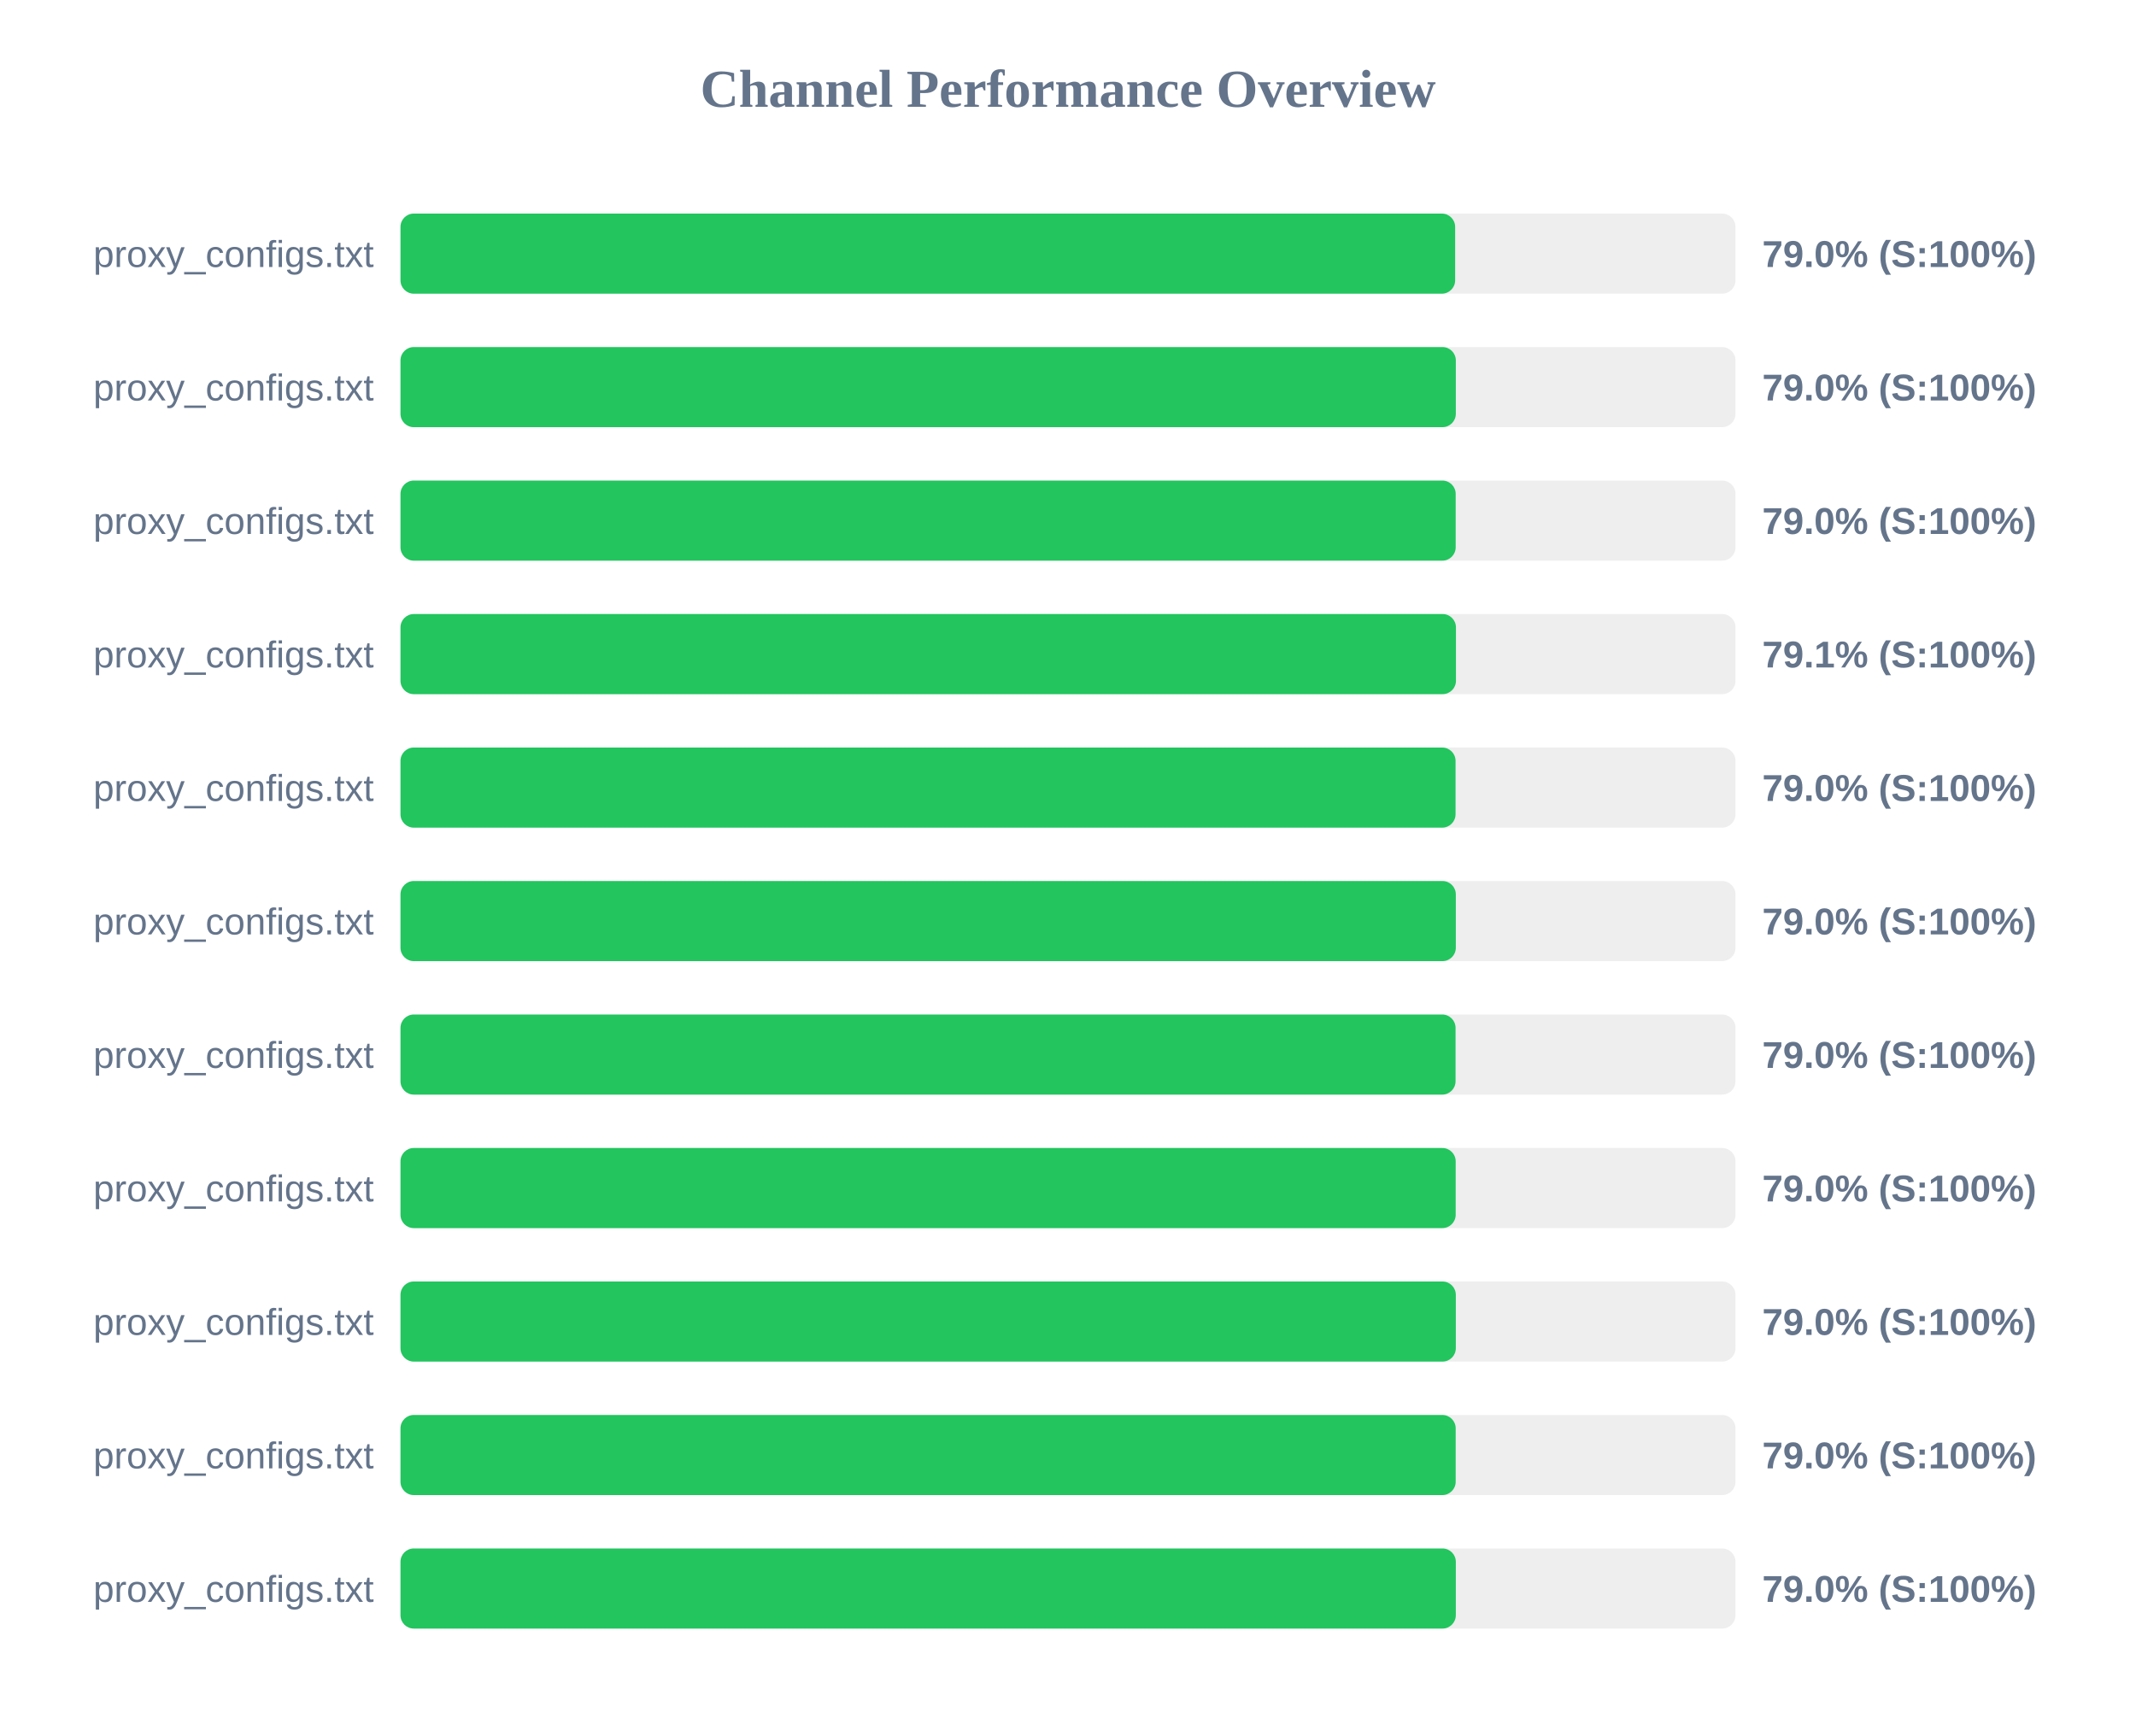
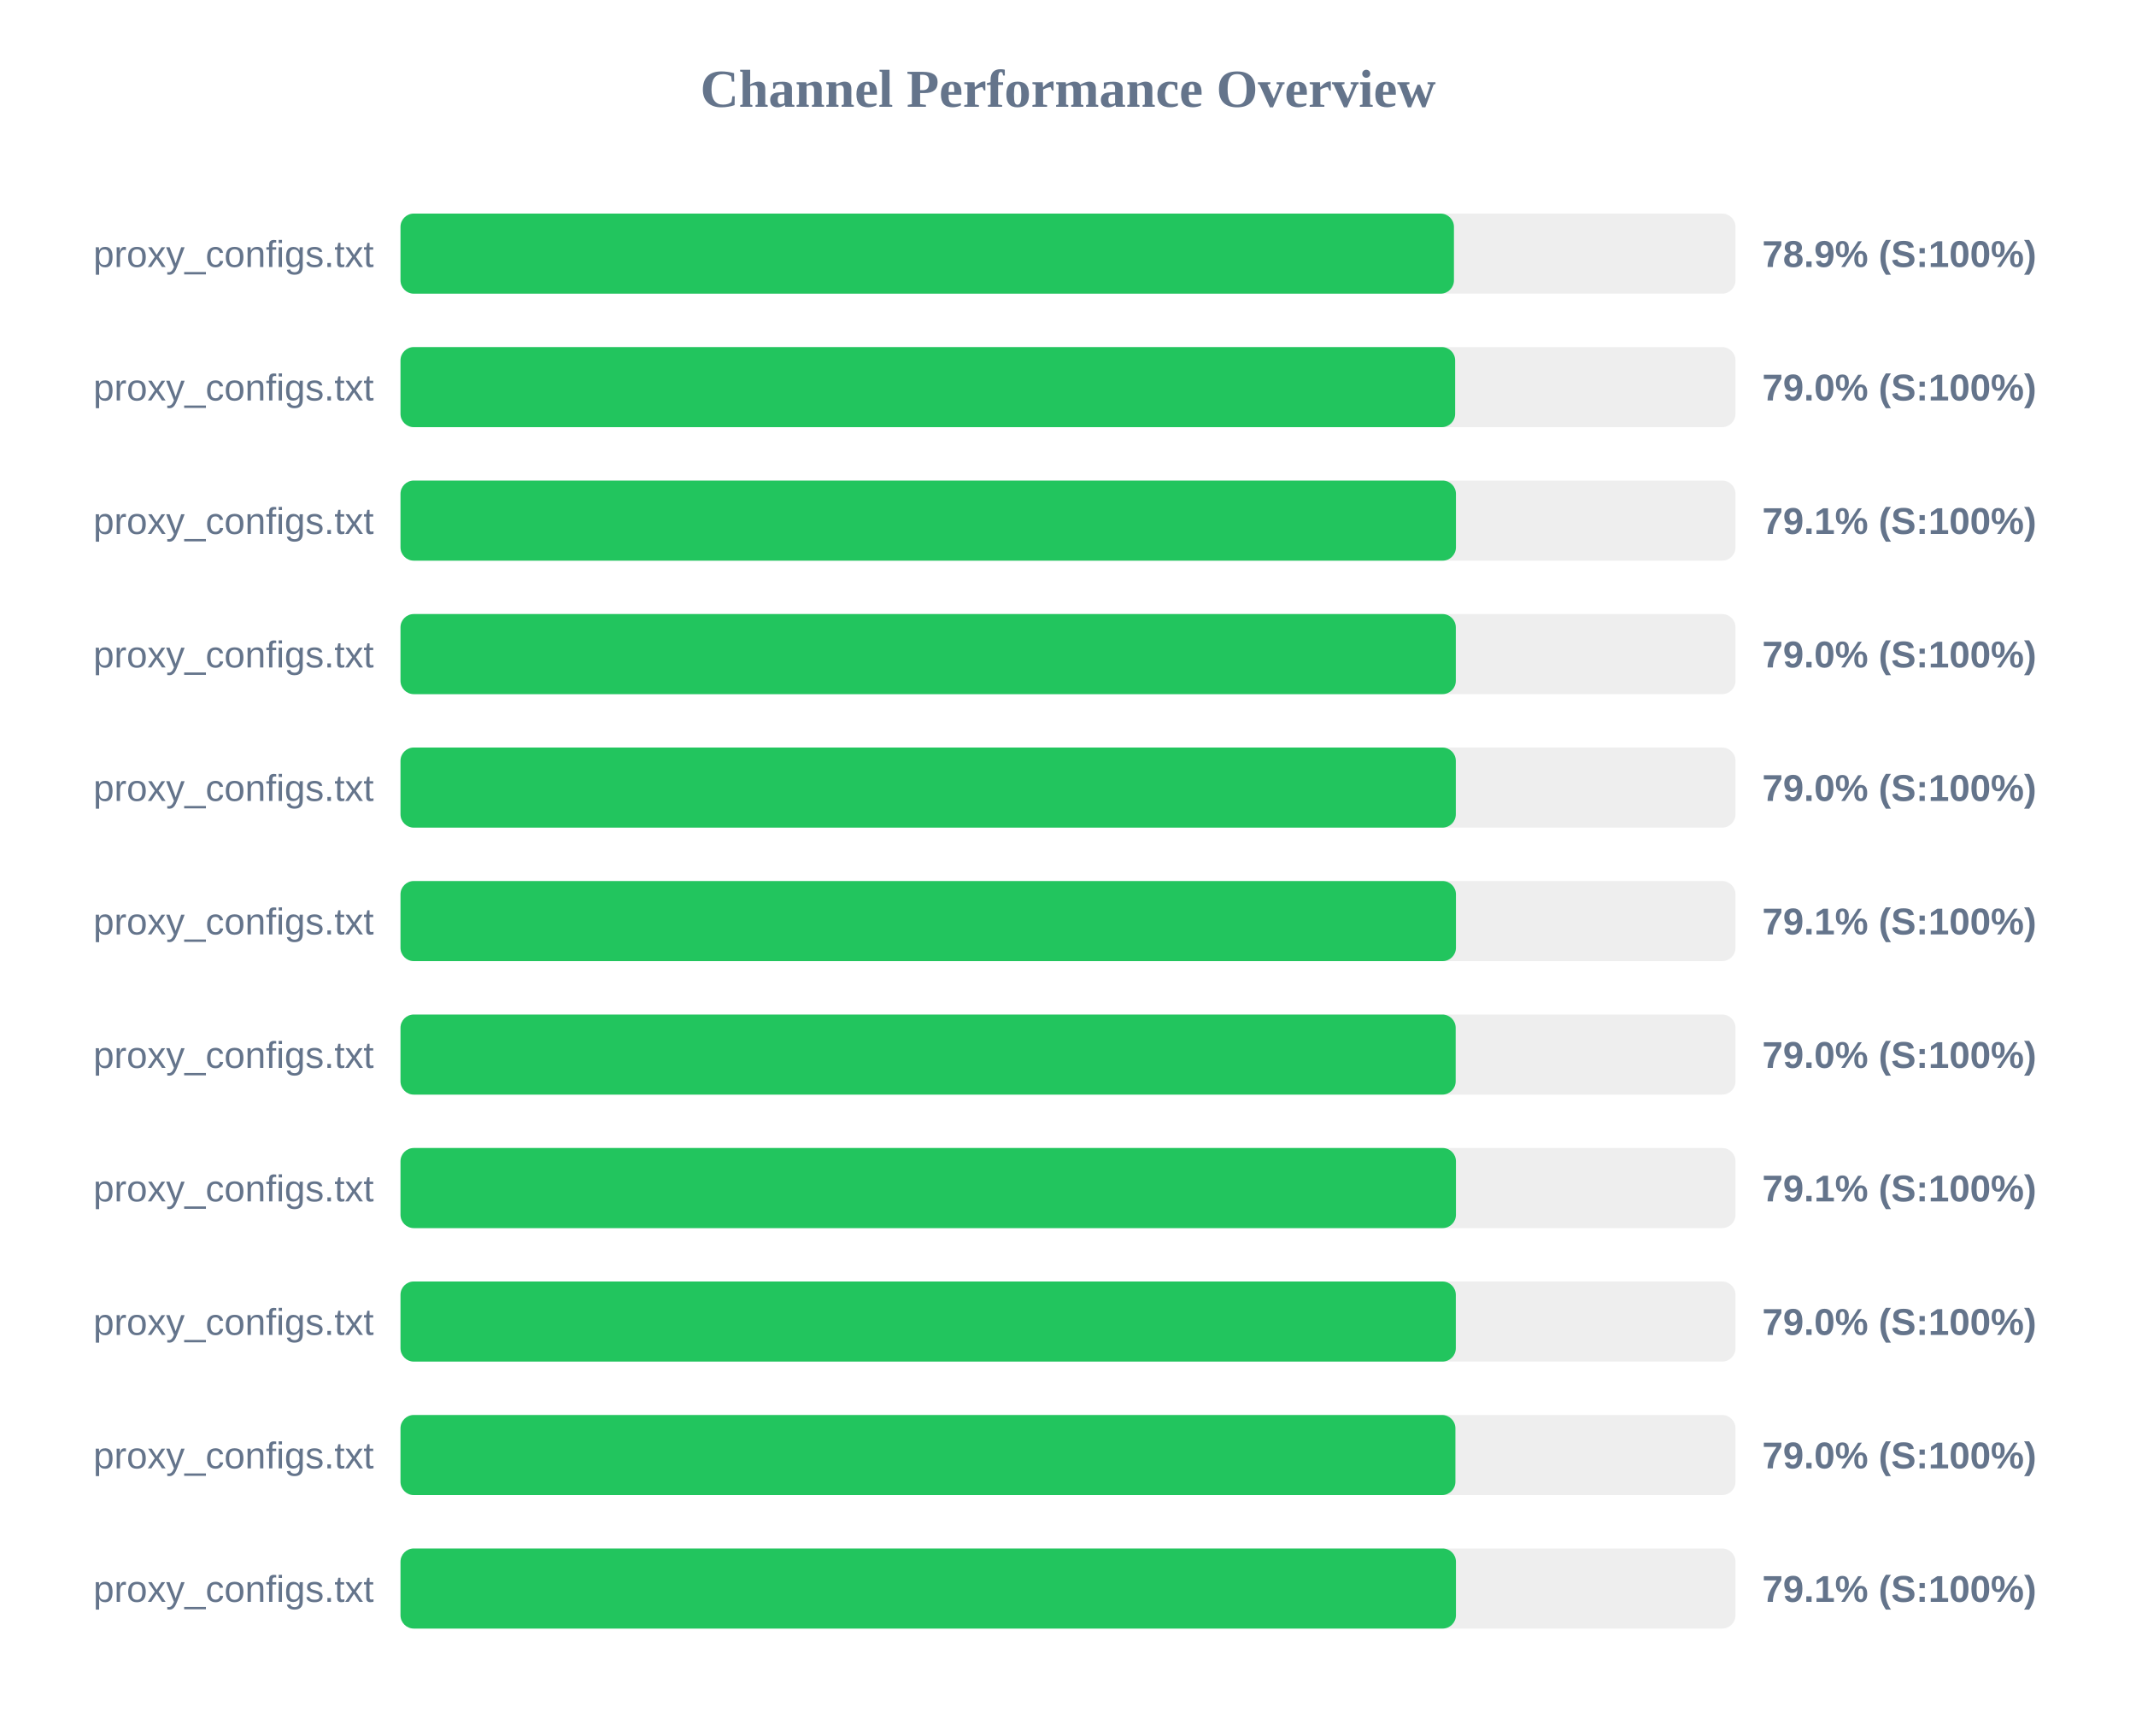
<svg xmlns="http://www.w3.org/2000/svg" width="800" height="650" version="1.1">
  <style>
        .row { font: 14px Arial; fill: #64748b; }
        .score { font: bold 14px Arial; fill: #64748b; }
    </style>
  <text x="400" y="40" text-anchor="middle" font-size="20px" font-weight="bold" fill="#64748b">Channel Performance Overview</text>
  <rect x="150" y="80" width="500" height="30" fill="#eee" rx="5" />
-   <rect x="150" y="80" width="395.0" height="30" fill="#22c55e" rx="5" />
+   <rect x="150" y="80" width="394.55" height="30" fill="#22c55e" rx="5" />
  <text x="140" y="100" text-anchor="end" class="row">proxy_configs.txt</text>
-   <text x="660" y="100" text-anchor="start" class="score">79.0% (S:100%)</text>
+   <text x="660" y="100" text-anchor="start" class="score">78.9% (S:100%)</text>
  <rect x="150" y="130" width="500" height="30" fill="#eee" rx="5" />
-   <rect x="150" y="130" width="395.25" height="30" fill="#22c55e" rx="5" />
+   <rect x="150" y="130" width="395.0" height="30" fill="#22c55e" rx="5" />
  <text x="140" y="150" text-anchor="end" class="row">proxy_configs.txt</text>
  <text x="660" y="150" text-anchor="start" class="score">79.0% (S:100%)</text>
  <rect x="150" y="180" width="500" height="30" fill="#eee" rx="5" />
-   <rect x="150" y="180" width="395.2" height="30" fill="#22c55e" rx="5" />
+   <rect x="150" y="180" width="395.3" height="30" fill="#22c55e" rx="5" />
  <text x="140" y="200" text-anchor="end" class="row">proxy_configs.txt</text>
-   <text x="660" y="200" text-anchor="start" class="score">79.0% (S:100%)</text>
+   <text x="660" y="200" text-anchor="start" class="score">79.1% (S:100%)</text>
  <rect x="150" y="230" width="500" height="30" fill="#eee" rx="5" />
-   <rect x="150" y="230" width="395.3" height="30" fill="#22c55e" rx="5" />
+   <rect x="150" y="230" width="395.25" height="30" fill="#22c55e" rx="5" />
  <text x="140" y="250" text-anchor="end" class="row">proxy_configs.txt</text>
-   <text x="660" y="250" text-anchor="start" class="score">79.1% (S:100%)</text>
+   <text x="660" y="250" text-anchor="start" class="score">79.0% (S:100%)</text>
  <rect x="150" y="280" width="500" height="30" fill="#eee" rx="5" />
-   <rect x="150" y="280" width="395.15" height="30" fill="#22c55e" rx="5" />
+   <rect x="150" y="280" width="395.25" height="30" fill="#22c55e" rx="5" />
  <text x="140" y="300" text-anchor="end" class="row">proxy_configs.txt</text>
  <text x="660" y="300" text-anchor="start" class="score">79.0% (S:100%)</text>
  <rect x="150" y="330" width="500" height="30" fill="#eee" rx="5" />
-   <rect x="150" y="330" width="395.25" height="30" fill="#22c55e" rx="5" />
+   <rect x="150" y="330" width="395.3" height="30" fill="#22c55e" rx="5" />
  <text x="140" y="350" text-anchor="end" class="row">proxy_configs.txt</text>
-   <text x="660" y="350" text-anchor="start" class="score">79.0% (S:100%)</text>
+   <text x="660" y="350" text-anchor="start" class="score">79.1% (S:100%)</text>
  <rect x="150" y="380" width="500" height="30" fill="#eee" rx="5" />
-   <rect x="150" y="380" width="395.15" height="30" fill="#22c55e" rx="5" />
+   <rect x="150" y="380" width="395.2" height="30" fill="#22c55e" rx="5" />
  <text x="140" y="400" text-anchor="end" class="row">proxy_configs.txt</text>
  <text x="660" y="400" text-anchor="start" class="score">79.0% (S:100%)</text>
  <rect x="150" y="430" width="500" height="30" fill="#eee" rx="5" />
-   <rect x="150" y="430" width="395.2" height="30" fill="#22c55e" rx="5" />
+   <rect x="150" y="430" width="395.3" height="30" fill="#22c55e" rx="5" />
  <text x="140" y="450" text-anchor="end" class="row">proxy_configs.txt</text>
-   <text x="660" y="450" text-anchor="start" class="score">79.0% (S:100%)</text>
+   <text x="660" y="450" text-anchor="start" class="score">79.1% (S:100%)</text>
  <rect x="150" y="480" width="500" height="30" fill="#eee" rx="5" />
  <rect x="150" y="480" width="395.25" height="30" fill="#22c55e" rx="5" />
  <text x="140" y="500" text-anchor="end" class="row">proxy_configs.txt</text>
  <text x="660" y="500" text-anchor="start" class="score">79.0% (S:100%)</text>
  <rect x="150" y="530" width="500" height="30" fill="#eee" rx="5" />
-   <rect x="150" y="530" width="395.2" height="30" fill="#22c55e" rx="5" />
+   <rect x="150" y="530" width="395.1" height="30" fill="#22c55e" rx="5" />
  <text x="140" y="550" text-anchor="end" class="row">proxy_configs.txt</text>
  <text x="660" y="550" text-anchor="start" class="score">79.0% (S:100%)</text>
  <rect x="150" y="580" width="500" height="30" fill="#eee" rx="5" />
-   <rect x="150" y="580" width="395.25" height="30" fill="#22c55e" rx="5" />
+   <rect x="150" y="580" width="395.3" height="30" fill="#22c55e" rx="5" />
  <text x="140" y="600" text-anchor="end" class="row">proxy_configs.txt</text>
-   <text x="660" y="600" text-anchor="start" class="score">79.0% (S:100%)</text>
+   <text x="660" y="600" text-anchor="start" class="score">79.1% (S:100%)</text>
</svg>
